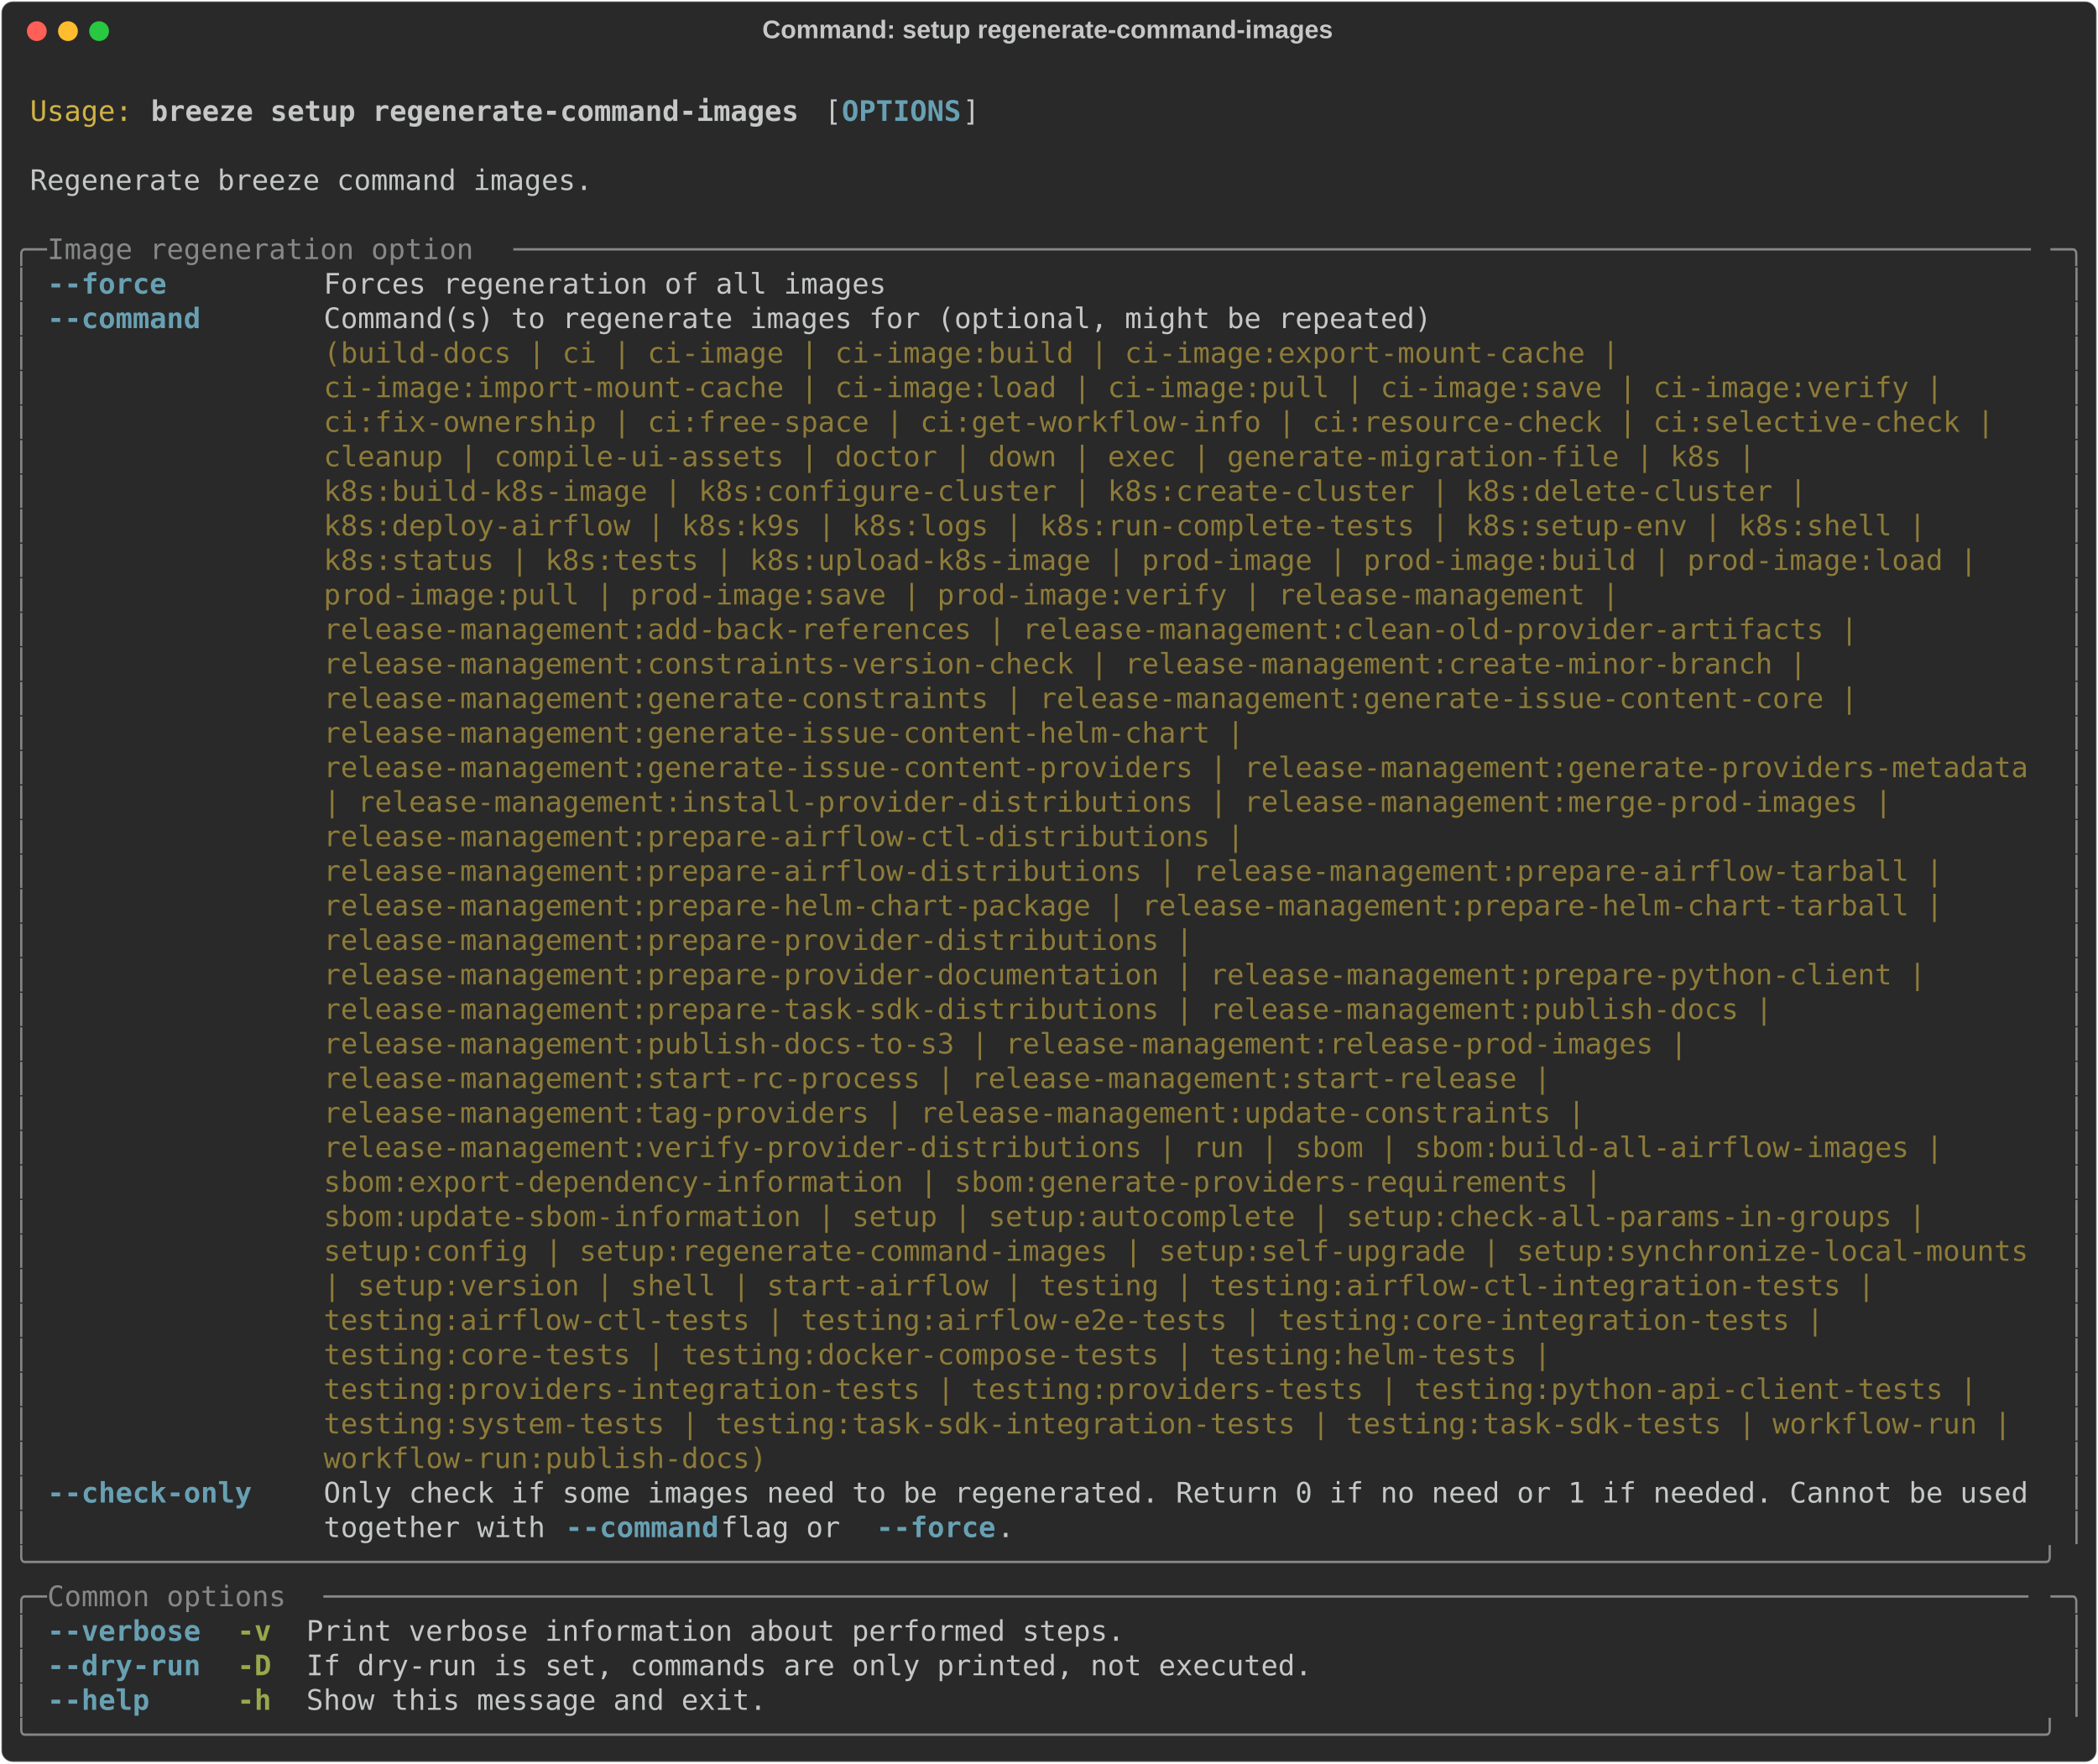
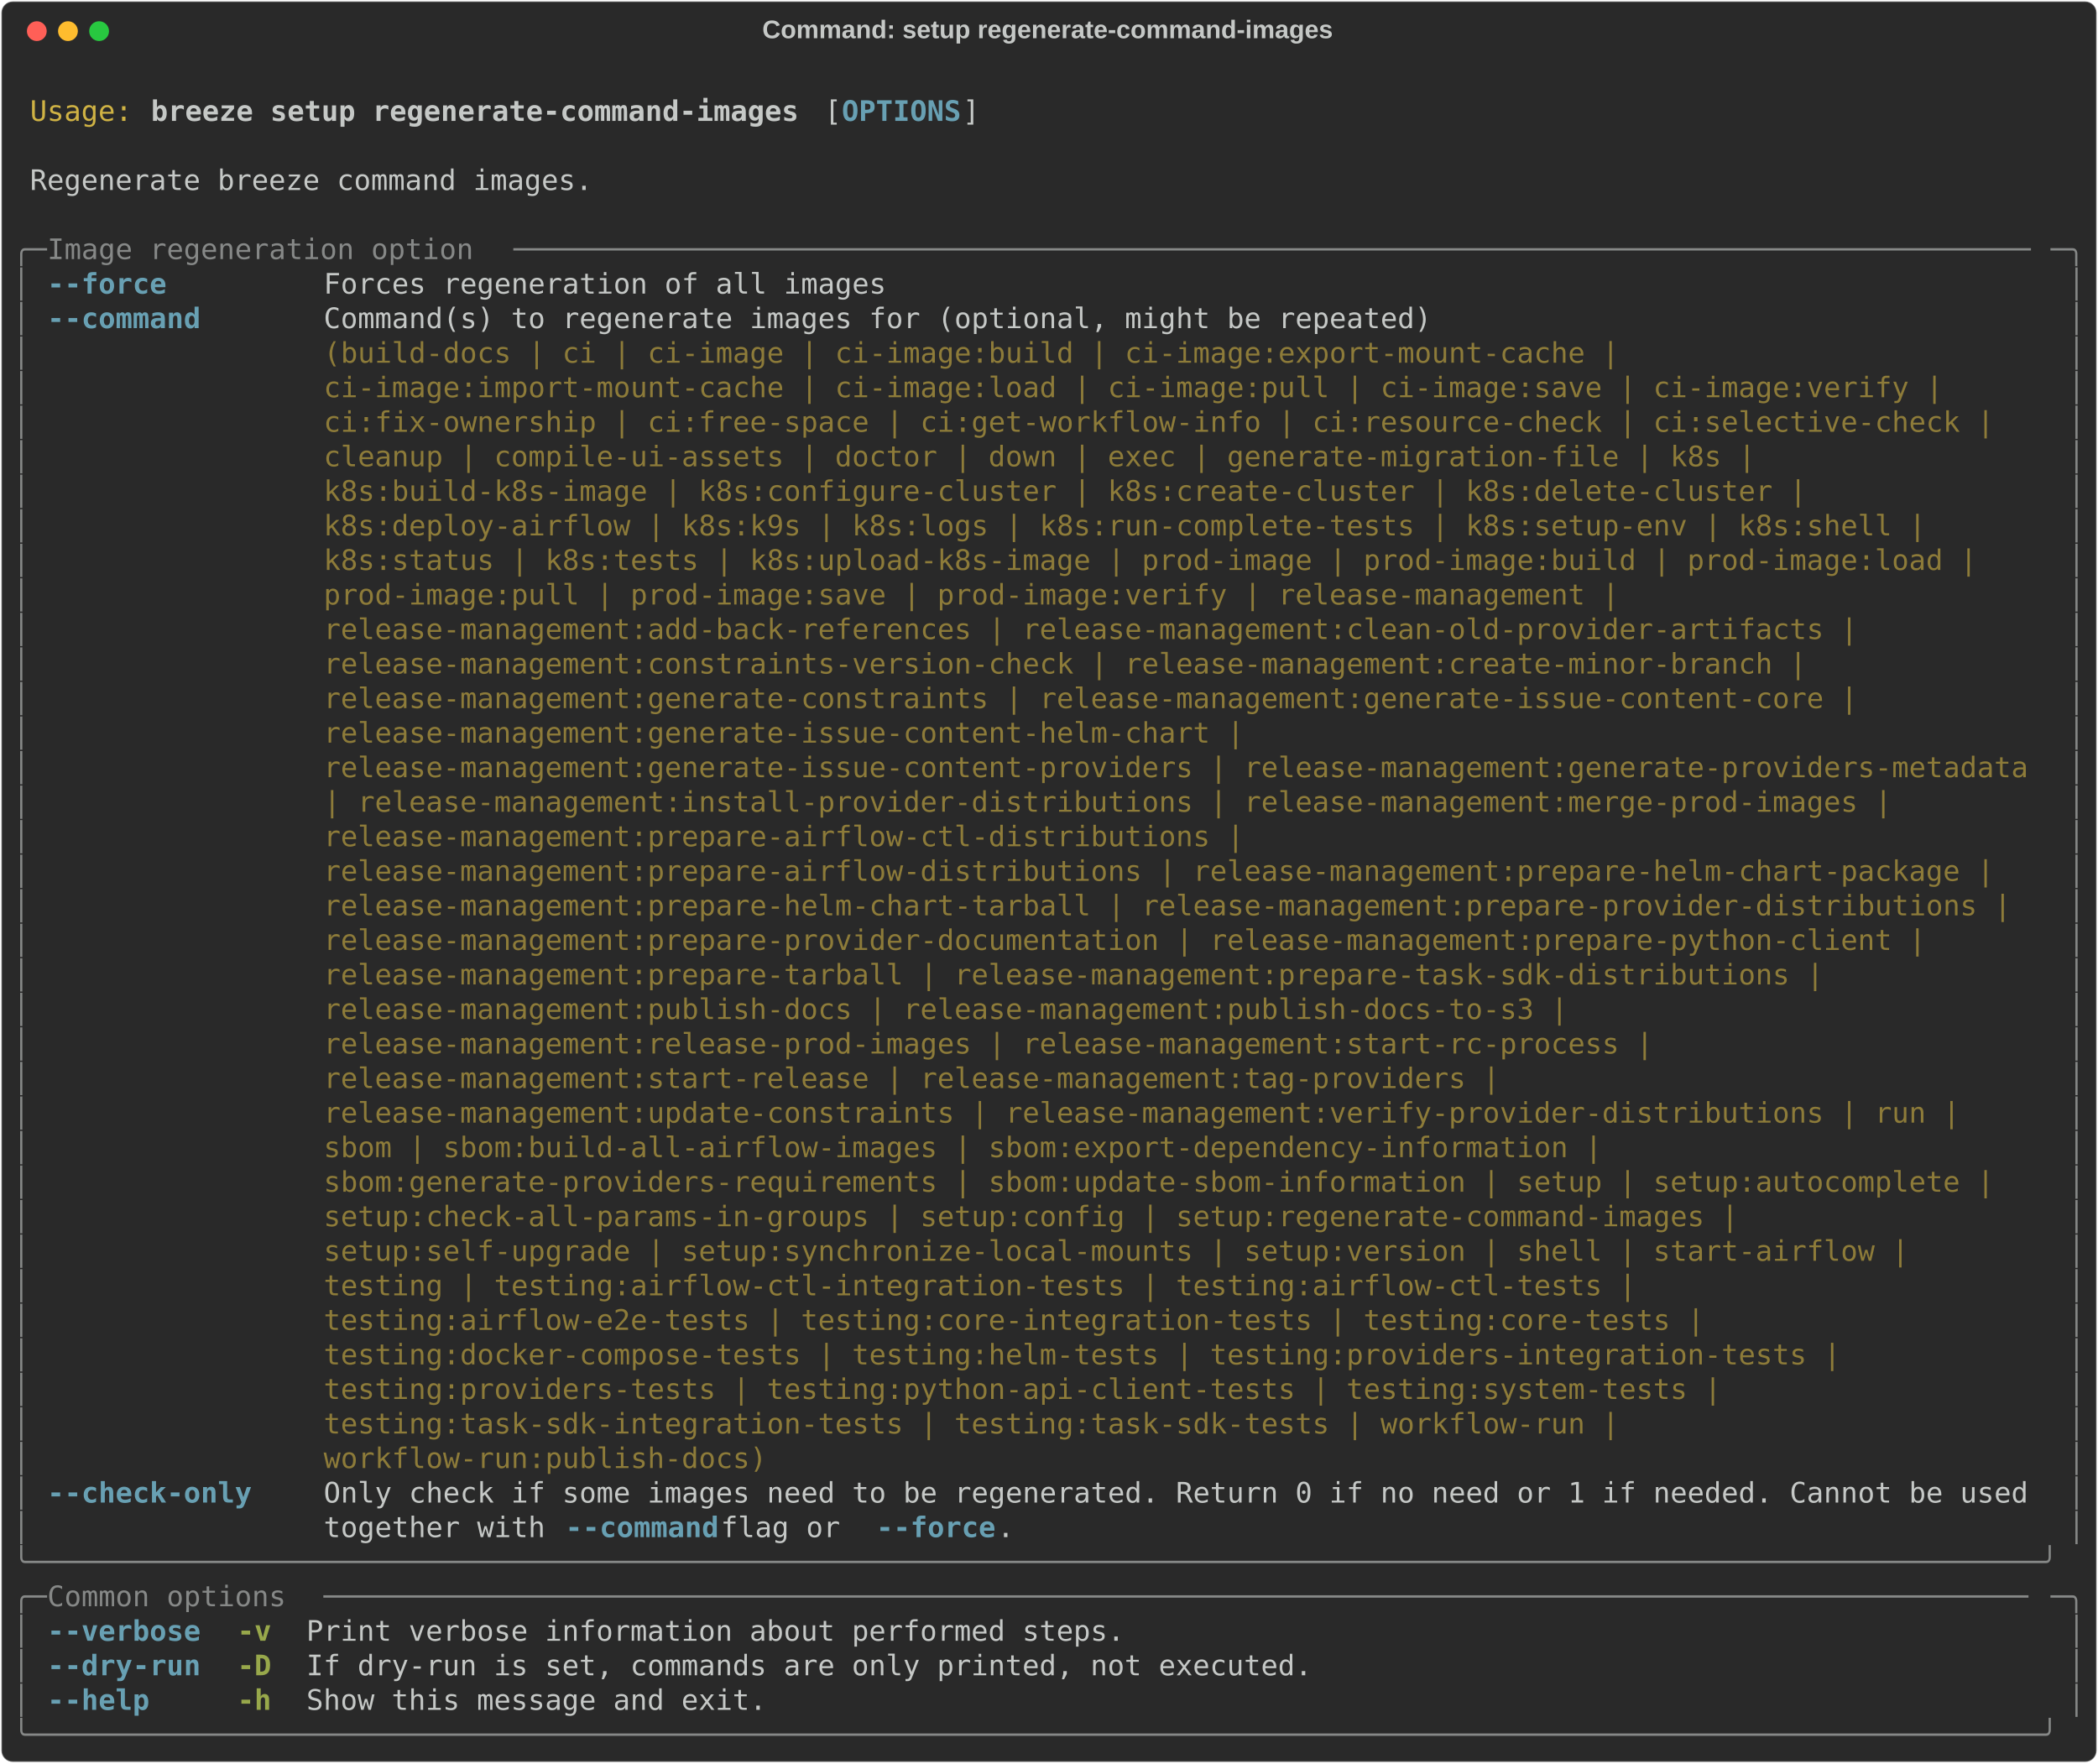
<svg xmlns="http://www.w3.org/2000/svg" class="rich-terminal" viewBox="0 0 1482 1245.6">
  <style>

    @font-face {
        font-family: "Fira Code";
        src: local("FiraCode-Regular"),
                url("https://cdnjs.cloudflare.com/ajax/libs/firacode/6.2.0/woff2/FiraCode-Regular.woff2") format("woff2"),
                url("https://cdnjs.cloudflare.com/ajax/libs/firacode/6.2.0/woff/FiraCode-Regular.woff") format("woff");
        font-style: normal;
        font-weight: 400;
    }
    @font-face {
        font-family: "Fira Code";
        src: local("FiraCode-Bold"),
                url("https://cdnjs.cloudflare.com/ajax/libs/firacode/6.2.0/woff2/FiraCode-Bold.woff2") format("woff2"),
                url("https://cdnjs.cloudflare.com/ajax/libs/firacode/6.2.0/woff/FiraCode-Bold.woff") format("woff");
        font-style: bold;
        font-weight: 700;
    }

    .breeze-setup-regenerate-command-images-matrix {
        font-family: Fira Code, monospace;
        font-size: 20px;
        line-height: 24.4px;
        font-variant-east-asian: full-width;
    }

    .breeze-setup-regenerate-command-images-title {
        font-size: 18px;
        font-weight: bold;
        font-family: arial;
    }

    .breeze-setup-regenerate-command-images-r1 { fill: #c5c8c6 }
.breeze-setup-regenerate-command-images-r2 { fill: #d0b344 }
.breeze-setup-regenerate-command-images-r3 { fill: #c5c8c6;font-weight: bold }
.breeze-setup-regenerate-command-images-r4 { fill: #68a0b3;font-weight: bold }
.breeze-setup-regenerate-command-images-r5 { fill: #868887 }
.breeze-setup-regenerate-command-images-r6 { fill: #8d7b39 }
.breeze-setup-regenerate-command-images-r7 { fill: #98a84b;font-weight: bold }
    </style>
  <defs>
    <clipPath id="breeze-setup-regenerate-command-images-clip-terminal">
      <rect x="0" y="0" width="1463.0" height="1194.6" />
    </clipPath>
    <clipPath id="breeze-setup-regenerate-command-images-line-0">
      <rect x="0" y="1.5" width="1464" height="24.65" />
    </clipPath>
    <clipPath id="breeze-setup-regenerate-command-images-line-1">
      <rect x="0" y="25.9" width="1464" height="24.65" />
    </clipPath>
    <clipPath id="breeze-setup-regenerate-command-images-line-2">
      <rect x="0" y="50.3" width="1464" height="24.65" />
    </clipPath>
    <clipPath id="breeze-setup-regenerate-command-images-line-3">
      <rect x="0" y="74.7" width="1464" height="24.65" />
    </clipPath>
    <clipPath id="breeze-setup-regenerate-command-images-line-4">
      <rect x="0" y="99.1" width="1464" height="24.65" />
    </clipPath>
    <clipPath id="breeze-setup-regenerate-command-images-line-5">
      <rect x="0" y="123.5" width="1464" height="24.65" />
    </clipPath>
    <clipPath id="breeze-setup-regenerate-command-images-line-6">
      <rect x="0" y="147.9" width="1464" height="24.65" />
    </clipPath>
    <clipPath id="breeze-setup-regenerate-command-images-line-7">
      <rect x="0" y="172.3" width="1464" height="24.65" />
    </clipPath>
    <clipPath id="breeze-setup-regenerate-command-images-line-8">
      <rect x="0" y="196.7" width="1464" height="24.65" />
    </clipPath>
    <clipPath id="breeze-setup-regenerate-command-images-line-9">
      <rect x="0" y="221.1" width="1464" height="24.65" />
    </clipPath>
    <clipPath id="breeze-setup-regenerate-command-images-line-10">
      <rect x="0" y="245.5" width="1464" height="24.65" />
    </clipPath>
    <clipPath id="breeze-setup-regenerate-command-images-line-11">
      <rect x="0" y="269.9" width="1464" height="24.65" />
    </clipPath>
    <clipPath id="breeze-setup-regenerate-command-images-line-12">
      <rect x="0" y="294.3" width="1464" height="24.65" />
    </clipPath>
    <clipPath id="breeze-setup-regenerate-command-images-line-13">
      <rect x="0" y="318.7" width="1464" height="24.65" />
    </clipPath>
    <clipPath id="breeze-setup-regenerate-command-images-line-14">
      <rect x="0" y="343.1" width="1464" height="24.65" />
    </clipPath>
    <clipPath id="breeze-setup-regenerate-command-images-line-15">
      <rect x="0" y="367.5" width="1464" height="24.65" />
    </clipPath>
    <clipPath id="breeze-setup-regenerate-command-images-line-16">
      <rect x="0" y="391.9" width="1464" height="24.65" />
    </clipPath>
    <clipPath id="breeze-setup-regenerate-command-images-line-17">
      <rect x="0" y="416.3" width="1464" height="24.65" />
    </clipPath>
    <clipPath id="breeze-setup-regenerate-command-images-line-18">
      <rect x="0" y="440.7" width="1464" height="24.65" />
    </clipPath>
    <clipPath id="breeze-setup-regenerate-command-images-line-19">
      <rect x="0" y="465.1" width="1464" height="24.65" />
    </clipPath>
    <clipPath id="breeze-setup-regenerate-command-images-line-20">
      <rect x="0" y="489.5" width="1464" height="24.65" />
    </clipPath>
    <clipPath id="breeze-setup-regenerate-command-images-line-21">
      <rect x="0" y="513.9" width="1464" height="24.65" />
    </clipPath>
    <clipPath id="breeze-setup-regenerate-command-images-line-22">
      <rect x="0" y="538.3" width="1464" height="24.65" />
    </clipPath>
    <clipPath id="breeze-setup-regenerate-command-images-line-23">
      <rect x="0" y="562.7" width="1464" height="24.65" />
    </clipPath>
    <clipPath id="breeze-setup-regenerate-command-images-line-24">
      <rect x="0" y="587.1" width="1464" height="24.65" />
    </clipPath>
    <clipPath id="breeze-setup-regenerate-command-images-line-25">
      <rect x="0" y="611.5" width="1464" height="24.65" />
    </clipPath>
    <clipPath id="breeze-setup-regenerate-command-images-line-26">
      <rect x="0" y="635.9" width="1464" height="24.65" />
    </clipPath>
    <clipPath id="breeze-setup-regenerate-command-images-line-27">
      <rect x="0" y="660.3" width="1464" height="24.65" />
    </clipPath>
    <clipPath id="breeze-setup-regenerate-command-images-line-28">
      <rect x="0" y="684.7" width="1464" height="24.65" />
    </clipPath>
    <clipPath id="breeze-setup-regenerate-command-images-line-29">
      <rect x="0" y="709.1" width="1464" height="24.65" />
    </clipPath>
    <clipPath id="breeze-setup-regenerate-command-images-line-30">
      <rect x="0" y="733.5" width="1464" height="24.65" />
    </clipPath>
    <clipPath id="breeze-setup-regenerate-command-images-line-31">
      <rect x="0" y="757.9" width="1464" height="24.65" />
    </clipPath>
    <clipPath id="breeze-setup-regenerate-command-images-line-32">
      <rect x="0" y="782.3" width="1464" height="24.65" />
    </clipPath>
    <clipPath id="breeze-setup-regenerate-command-images-line-33">
      <rect x="0" y="806.7" width="1464" height="24.65" />
    </clipPath>
    <clipPath id="breeze-setup-regenerate-command-images-line-34">
      <rect x="0" y="831.1" width="1464" height="24.65" />
    </clipPath>
    <clipPath id="breeze-setup-regenerate-command-images-line-35">
      <rect x="0" y="855.5" width="1464" height="24.65" />
    </clipPath>
    <clipPath id="breeze-setup-regenerate-command-images-line-36">
      <rect x="0" y="879.9" width="1464" height="24.65" />
    </clipPath>
    <clipPath id="breeze-setup-regenerate-command-images-line-37">
      <rect x="0" y="904.3" width="1464" height="24.65" />
    </clipPath>
    <clipPath id="breeze-setup-regenerate-command-images-line-38">
      <rect x="0" y="928.7" width="1464" height="24.65" />
    </clipPath>
    <clipPath id="breeze-setup-regenerate-command-images-line-39">
      <rect x="0" y="953.1" width="1464" height="24.65" />
    </clipPath>
    <clipPath id="breeze-setup-regenerate-command-images-line-40">
      <rect x="0" y="977.5" width="1464" height="24.65" />
    </clipPath>
    <clipPath id="breeze-setup-regenerate-command-images-line-41">
      <rect x="0" y="1001.9" width="1464" height="24.65" />
    </clipPath>
    <clipPath id="breeze-setup-regenerate-command-images-line-42">
      <rect x="0" y="1026.3" width="1464" height="24.65" />
    </clipPath>
    <clipPath id="breeze-setup-regenerate-command-images-line-43">
      <rect x="0" y="1050.7" width="1464" height="24.65" />
    </clipPath>
    <clipPath id="breeze-setup-regenerate-command-images-line-44">
      <rect x="0" y="1075.1" width="1464" height="24.65" />
    </clipPath>
    <clipPath id="breeze-setup-regenerate-command-images-line-45">
      <rect x="0" y="1099.5" width="1464" height="24.65" />
    </clipPath>
    <clipPath id="breeze-setup-regenerate-command-images-line-46">
      <rect x="0" y="1123.9" width="1464" height="24.65" />
    </clipPath>
    <clipPath id="breeze-setup-regenerate-command-images-line-47">
      <rect x="0" y="1148.3" width="1464" height="24.65" />
    </clipPath>
  </defs>
  <rect fill="#292929" stroke="rgba(255,255,255,0.35)" stroke-width="1" x="1" y="1" width="1480" height="1243.6" rx="8" />
  <text class="breeze-setup-regenerate-command-images-title" fill="#c5c8c6" text-anchor="middle" x="740" y="27">Command: setup regenerate-command-images</text>
  <g transform="translate(26,22)">
    <circle cx="0" cy="0" r="7" fill="#ff5f57" />
    <circle cx="22" cy="0" r="7" fill="#febc2e" />
    <circle cx="44" cy="0" r="7" fill="#28c840" />
  </g>
  <g transform="translate(9, 41)" clip-path="url(#breeze-setup-regenerate-command-images-clip-terminal)">
    <g class="breeze-setup-regenerate-command-images-matrix">
      <text class="breeze-setup-regenerate-command-images-r1" x="1464" y="20" textLength="12.2" clip-path="url(#breeze-setup-regenerate-command-images-line-0)">
</text>
      <text class="breeze-setup-regenerate-command-images-r2" x="12.2" y="44.4" textLength="73.2" clip-path="url(#breeze-setup-regenerate-command-images-line-1)">Usage:</text>
      <text class="breeze-setup-regenerate-command-images-r3" x="97.6" y="44.4" textLength="463.6" clip-path="url(#breeze-setup-regenerate-command-images-line-1)">breeze setup regenerate-command-images</text>
      <text class="breeze-setup-regenerate-command-images-r1" x="573.4" y="44.4" textLength="12.2" clip-path="url(#breeze-setup-regenerate-command-images-line-1)">[</text>
      <text class="breeze-setup-regenerate-command-images-r4" x="585.6" y="44.4" textLength="85.4" clip-path="url(#breeze-setup-regenerate-command-images-line-1)">OPTIONS</text>
      <text class="breeze-setup-regenerate-command-images-r1" x="671" y="44.4" textLength="12.2" clip-path="url(#breeze-setup-regenerate-command-images-line-1)">]</text>
      <text class="breeze-setup-regenerate-command-images-r1" x="1464" y="44.4" textLength="12.2" clip-path="url(#breeze-setup-regenerate-command-images-line-1)">
</text>
      <text class="breeze-setup-regenerate-command-images-r1" x="1464" y="68.8" textLength="12.2" clip-path="url(#breeze-setup-regenerate-command-images-line-2)">
</text>
      <text class="breeze-setup-regenerate-command-images-r1" x="12.2" y="93.2" textLength="402.6" clip-path="url(#breeze-setup-regenerate-command-images-line-3)">Regenerate breeze command images.</text>
      <text class="breeze-setup-regenerate-command-images-r1" x="1464" y="93.2" textLength="12.2" clip-path="url(#breeze-setup-regenerate-command-images-line-3)">
</text>
      <text class="breeze-setup-regenerate-command-images-r1" x="1464" y="117.6" textLength="12.2" clip-path="url(#breeze-setup-regenerate-command-images-line-4)">
</text>
      <text class="breeze-setup-regenerate-command-images-r5" x="0" y="142" textLength="24.4" clip-path="url(#breeze-setup-regenerate-command-images-line-5)">╭─</text>
      <text class="breeze-setup-regenerate-command-images-r5" x="24.4" y="142" textLength="329.4" clip-path="url(#breeze-setup-regenerate-command-images-line-5)"> Image regeneration option </text>
      <text class="breeze-setup-regenerate-command-images-r5" x="353.8" y="142" textLength="1085.8" clip-path="url(#breeze-setup-regenerate-command-images-line-5)">─────────────────────────────────────────────────────────────────────────────────────────</text>
      <text class="breeze-setup-regenerate-command-images-r5" x="1439.6" y="142" textLength="24.4" clip-path="url(#breeze-setup-regenerate-command-images-line-5)">─╮</text>
      <text class="breeze-setup-regenerate-command-images-r1" x="1464" y="142" textLength="12.2" clip-path="url(#breeze-setup-regenerate-command-images-line-5)">
</text>
      <text class="breeze-setup-regenerate-command-images-r5" x="0" y="166.4" textLength="12.2" clip-path="url(#breeze-setup-regenerate-command-images-line-6)">│</text>
      <text class="breeze-setup-regenerate-command-images-r4" x="24.4" y="166.4" textLength="85.4" clip-path="url(#breeze-setup-regenerate-command-images-line-6)">--force</text>
      <text class="breeze-setup-regenerate-command-images-r1" x="219.6" y="166.4" textLength="402.6" clip-path="url(#breeze-setup-regenerate-command-images-line-6)">Forces regeneration of all images</text>
      <text class="breeze-setup-regenerate-command-images-r5" x="1451.8" y="166.4" textLength="12.2" clip-path="url(#breeze-setup-regenerate-command-images-line-6)">│</text>
      <text class="breeze-setup-regenerate-command-images-r1" x="1464" y="166.4" textLength="12.2" clip-path="url(#breeze-setup-regenerate-command-images-line-6)">
</text>
      <text class="breeze-setup-regenerate-command-images-r5" x="0" y="190.8" textLength="12.2" clip-path="url(#breeze-setup-regenerate-command-images-line-7)">│</text>
      <text class="breeze-setup-regenerate-command-images-r4" x="24.4" y="190.8" textLength="109.8" clip-path="url(#breeze-setup-regenerate-command-images-line-7)">--command</text>
      <text class="breeze-setup-regenerate-command-images-r1" x="219.6" y="190.8" textLength="1220" clip-path="url(#breeze-setup-regenerate-command-images-line-7)">Command(s) to regenerate images for (optional, might be repeated)                                   </text>
      <text class="breeze-setup-regenerate-command-images-r5" x="1451.8" y="190.8" textLength="12.2" clip-path="url(#breeze-setup-regenerate-command-images-line-7)">│</text>
      <text class="breeze-setup-regenerate-command-images-r1" x="1464" y="190.8" textLength="12.2" clip-path="url(#breeze-setup-regenerate-command-images-line-7)">
</text>
      <text class="breeze-setup-regenerate-command-images-r5" x="0" y="215.2" textLength="12.2" clip-path="url(#breeze-setup-regenerate-command-images-line-8)">│</text>
      <text class="breeze-setup-regenerate-command-images-r6" x="219.6" y="215.2" textLength="1220" clip-path="url(#breeze-setup-regenerate-command-images-line-8)">(build-docs | ci | ci-image | ci-image:build | ci-image:export-mount-cache |                        </text>
      <text class="breeze-setup-regenerate-command-images-r5" x="1451.8" y="215.2" textLength="12.2" clip-path="url(#breeze-setup-regenerate-command-images-line-8)">│</text>
      <text class="breeze-setup-regenerate-command-images-r1" x="1464" y="215.2" textLength="12.2" clip-path="url(#breeze-setup-regenerate-command-images-line-8)">
</text>
      <text class="breeze-setup-regenerate-command-images-r5" x="0" y="239.6" textLength="12.2" clip-path="url(#breeze-setup-regenerate-command-images-line-9)">│</text>
      <text class="breeze-setup-regenerate-command-images-r6" x="219.6" y="239.6" textLength="1220" clip-path="url(#breeze-setup-regenerate-command-images-line-9)">ci-image:import-mount-cache | ci-image:load | ci-image:pull | ci-image:save | ci-image:verify |     </text>
      <text class="breeze-setup-regenerate-command-images-r5" x="1451.8" y="239.6" textLength="12.2" clip-path="url(#breeze-setup-regenerate-command-images-line-9)">│</text>
      <text class="breeze-setup-regenerate-command-images-r1" x="1464" y="239.6" textLength="12.2" clip-path="url(#breeze-setup-regenerate-command-images-line-9)">
</text>
      <text class="breeze-setup-regenerate-command-images-r5" x="0" y="264" textLength="12.2" clip-path="url(#breeze-setup-regenerate-command-images-line-10)">│</text>
      <text class="breeze-setup-regenerate-command-images-r6" x="219.6" y="264" textLength="1220" clip-path="url(#breeze-setup-regenerate-command-images-line-10)">ci:fix-ownership | ci:free-space | ci:get-workflow-info | ci:resource-check | ci:selective-check |  </text>
      <text class="breeze-setup-regenerate-command-images-r5" x="1451.8" y="264" textLength="12.2" clip-path="url(#breeze-setup-regenerate-command-images-line-10)">│</text>
      <text class="breeze-setup-regenerate-command-images-r1" x="1464" y="264" textLength="12.2" clip-path="url(#breeze-setup-regenerate-command-images-line-10)">
</text>
      <text class="breeze-setup-regenerate-command-images-r5" x="0" y="288.4" textLength="12.2" clip-path="url(#breeze-setup-regenerate-command-images-line-11)">│</text>
      <text class="breeze-setup-regenerate-command-images-r6" x="219.6" y="288.4" textLength="1220" clip-path="url(#breeze-setup-regenerate-command-images-line-11)">cleanup | compile-ui-assets | doctor | down | exec | generate-migration-file | k8s |                </text>
      <text class="breeze-setup-regenerate-command-images-r5" x="1451.8" y="288.4" textLength="12.2" clip-path="url(#breeze-setup-regenerate-command-images-line-11)">│</text>
      <text class="breeze-setup-regenerate-command-images-r1" x="1464" y="288.4" textLength="12.2" clip-path="url(#breeze-setup-regenerate-command-images-line-11)">
</text>
      <text class="breeze-setup-regenerate-command-images-r5" x="0" y="312.8" textLength="12.2" clip-path="url(#breeze-setup-regenerate-command-images-line-12)">│</text>
      <text class="breeze-setup-regenerate-command-images-r6" x="219.6" y="312.8" textLength="1220" clip-path="url(#breeze-setup-regenerate-command-images-line-12)">k8s:build-k8s-image | k8s:configure-cluster | k8s:create-cluster | k8s:delete-cluster |             </text>
      <text class="breeze-setup-regenerate-command-images-r5" x="1451.8" y="312.8" textLength="12.2" clip-path="url(#breeze-setup-regenerate-command-images-line-12)">│</text>
      <text class="breeze-setup-regenerate-command-images-r1" x="1464" y="312.8" textLength="12.2" clip-path="url(#breeze-setup-regenerate-command-images-line-12)">
</text>
      <text class="breeze-setup-regenerate-command-images-r5" x="0" y="337.2" textLength="12.2" clip-path="url(#breeze-setup-regenerate-command-images-line-13)">│</text>
      <text class="breeze-setup-regenerate-command-images-r6" x="219.6" y="337.2" textLength="1220" clip-path="url(#breeze-setup-regenerate-command-images-line-13)">k8s:deploy-airflow | k8s:k9s | k8s:logs | k8s:run-complete-tests | k8s:setup-env | k8s:shell |      </text>
      <text class="breeze-setup-regenerate-command-images-r5" x="1451.8" y="337.2" textLength="12.2" clip-path="url(#breeze-setup-regenerate-command-images-line-13)">│</text>
      <text class="breeze-setup-regenerate-command-images-r1" x="1464" y="337.2" textLength="12.2" clip-path="url(#breeze-setup-regenerate-command-images-line-13)">
</text>
      <text class="breeze-setup-regenerate-command-images-r5" x="0" y="361.6" textLength="12.2" clip-path="url(#breeze-setup-regenerate-command-images-line-14)">│</text>
      <text class="breeze-setup-regenerate-command-images-r6" x="219.6" y="361.6" textLength="1220" clip-path="url(#breeze-setup-regenerate-command-images-line-14)">k8s:status | k8s:tests | k8s:upload-k8s-image | prod-image | prod-image:build | prod-image:load |   </text>
      <text class="breeze-setup-regenerate-command-images-r5" x="1451.8" y="361.6" textLength="12.2" clip-path="url(#breeze-setup-regenerate-command-images-line-14)">│</text>
      <text class="breeze-setup-regenerate-command-images-r1" x="1464" y="361.6" textLength="12.2" clip-path="url(#breeze-setup-regenerate-command-images-line-14)">
</text>
      <text class="breeze-setup-regenerate-command-images-r5" x="0" y="386" textLength="12.2" clip-path="url(#breeze-setup-regenerate-command-images-line-15)">│</text>
      <text class="breeze-setup-regenerate-command-images-r6" x="219.6" y="386" textLength="1220" clip-path="url(#breeze-setup-regenerate-command-images-line-15)">prod-image:pull | prod-image:save | prod-image:verify | release-management |                        </text>
      <text class="breeze-setup-regenerate-command-images-r5" x="1451.8" y="386" textLength="12.2" clip-path="url(#breeze-setup-regenerate-command-images-line-15)">│</text>
      <text class="breeze-setup-regenerate-command-images-r1" x="1464" y="386" textLength="12.2" clip-path="url(#breeze-setup-regenerate-command-images-line-15)">
</text>
      <text class="breeze-setup-regenerate-command-images-r5" x="0" y="410.4" textLength="12.2" clip-path="url(#breeze-setup-regenerate-command-images-line-16)">│</text>
      <text class="breeze-setup-regenerate-command-images-r6" x="219.6" y="410.4" textLength="1220" clip-path="url(#breeze-setup-regenerate-command-images-line-16)">release-management:add-back-references | release-management:clean-old-provider-artifacts |          </text>
      <text class="breeze-setup-regenerate-command-images-r5" x="1451.8" y="410.4" textLength="12.2" clip-path="url(#breeze-setup-regenerate-command-images-line-16)">│</text>
      <text class="breeze-setup-regenerate-command-images-r1" x="1464" y="410.4" textLength="12.2" clip-path="url(#breeze-setup-regenerate-command-images-line-16)">
</text>
      <text class="breeze-setup-regenerate-command-images-r5" x="0" y="434.8" textLength="12.2" clip-path="url(#breeze-setup-regenerate-command-images-line-17)">│</text>
      <text class="breeze-setup-regenerate-command-images-r6" x="219.6" y="434.8" textLength="1220" clip-path="url(#breeze-setup-regenerate-command-images-line-17)">release-management:constraints-version-check | release-management:create-minor-branch |             </text>
      <text class="breeze-setup-regenerate-command-images-r5" x="1451.8" y="434.8" textLength="12.2" clip-path="url(#breeze-setup-regenerate-command-images-line-17)">│</text>
      <text class="breeze-setup-regenerate-command-images-r1" x="1464" y="434.8" textLength="12.2" clip-path="url(#breeze-setup-regenerate-command-images-line-17)">
</text>
      <text class="breeze-setup-regenerate-command-images-r5" x="0" y="459.2" textLength="12.2" clip-path="url(#breeze-setup-regenerate-command-images-line-18)">│</text>
      <text class="breeze-setup-regenerate-command-images-r6" x="219.6" y="459.2" textLength="1220" clip-path="url(#breeze-setup-regenerate-command-images-line-18)">release-management:generate-constraints | release-management:generate-issue-content-core |          </text>
      <text class="breeze-setup-regenerate-command-images-r5" x="1451.8" y="459.2" textLength="12.2" clip-path="url(#breeze-setup-regenerate-command-images-line-18)">│</text>
      <text class="breeze-setup-regenerate-command-images-r1" x="1464" y="459.2" textLength="12.2" clip-path="url(#breeze-setup-regenerate-command-images-line-18)">
</text>
      <text class="breeze-setup-regenerate-command-images-r5" x="0" y="483.6" textLength="12.2" clip-path="url(#breeze-setup-regenerate-command-images-line-19)">│</text>
      <text class="breeze-setup-regenerate-command-images-r6" x="219.6" y="483.6" textLength="1220" clip-path="url(#breeze-setup-regenerate-command-images-line-19)">release-management:generate-issue-content-helm-chart |                                              </text>
      <text class="breeze-setup-regenerate-command-images-r5" x="1451.8" y="483.6" textLength="12.2" clip-path="url(#breeze-setup-regenerate-command-images-line-19)">│</text>
      <text class="breeze-setup-regenerate-command-images-r1" x="1464" y="483.6" textLength="12.2" clip-path="url(#breeze-setup-regenerate-command-images-line-19)">
</text>
      <text class="breeze-setup-regenerate-command-images-r5" x="0" y="508" textLength="12.2" clip-path="url(#breeze-setup-regenerate-command-images-line-20)">│</text>
      <text class="breeze-setup-regenerate-command-images-r6" x="219.6" y="508" textLength="1220" clip-path="url(#breeze-setup-regenerate-command-images-line-20)">release-management:generate-issue-content-providers | release-management:generate-providers-metadata</text>
      <text class="breeze-setup-regenerate-command-images-r5" x="1451.8" y="508" textLength="12.2" clip-path="url(#breeze-setup-regenerate-command-images-line-20)">│</text>
      <text class="breeze-setup-regenerate-command-images-r1" x="1464" y="508" textLength="12.2" clip-path="url(#breeze-setup-regenerate-command-images-line-20)">
</text>
      <text class="breeze-setup-regenerate-command-images-r5" x="0" y="532.4" textLength="12.2" clip-path="url(#breeze-setup-regenerate-command-images-line-21)">│</text>
      <text class="breeze-setup-regenerate-command-images-r6" x="219.6" y="532.4" textLength="1220" clip-path="url(#breeze-setup-regenerate-command-images-line-21)">| release-management:install-provider-distributions | release-management:merge-prod-images |        </text>
      <text class="breeze-setup-regenerate-command-images-r5" x="1451.8" y="532.4" textLength="12.2" clip-path="url(#breeze-setup-regenerate-command-images-line-21)">│</text>
      <text class="breeze-setup-regenerate-command-images-r1" x="1464" y="532.4" textLength="12.2" clip-path="url(#breeze-setup-regenerate-command-images-line-21)">
</text>
      <text class="breeze-setup-regenerate-command-images-r5" x="0" y="556.8" textLength="12.2" clip-path="url(#breeze-setup-regenerate-command-images-line-22)">│</text>
      <text class="breeze-setup-regenerate-command-images-r6" x="219.6" y="556.8" textLength="1220" clip-path="url(#breeze-setup-regenerate-command-images-line-22)">release-management:prepare-airflow-ctl-distributions |                                              </text>
      <text class="breeze-setup-regenerate-command-images-r5" x="1451.8" y="556.8" textLength="12.2" clip-path="url(#breeze-setup-regenerate-command-images-line-22)">│</text>
      <text class="breeze-setup-regenerate-command-images-r1" x="1464" y="556.8" textLength="12.2" clip-path="url(#breeze-setup-regenerate-command-images-line-22)">
</text>
      <text class="breeze-setup-regenerate-command-images-r5" x="0" y="581.2" textLength="12.2" clip-path="url(#breeze-setup-regenerate-command-images-line-23)">│</text>
-       <text class="breeze-setup-regenerate-command-images-r6" x="219.6" y="581.2" textLength="1220" clip-path="url(#breeze-setup-regenerate-command-images-line-23)">release-management:prepare-airflow-distributions | release-management:prepare-airflow-tarball |     </text>
+       <text class="breeze-setup-regenerate-command-images-r6" x="219.6" y="581.2" textLength="1220" clip-path="url(#breeze-setup-regenerate-command-images-line-23)">release-management:prepare-airflow-distributions | release-management:prepare-helm-chart-package |  </text>
      <text class="breeze-setup-regenerate-command-images-r5" x="1451.8" y="581.2" textLength="12.2" clip-path="url(#breeze-setup-regenerate-command-images-line-23)">│</text>
      <text class="breeze-setup-regenerate-command-images-r1" x="1464" y="581.2" textLength="12.2" clip-path="url(#breeze-setup-regenerate-command-images-line-23)">
</text>
      <text class="breeze-setup-regenerate-command-images-r5" x="0" y="605.6" textLength="12.2" clip-path="url(#breeze-setup-regenerate-command-images-line-24)">│</text>
-       <text class="breeze-setup-regenerate-command-images-r6" x="219.6" y="605.6" textLength="1220" clip-path="url(#breeze-setup-regenerate-command-images-line-24)">release-management:prepare-helm-chart-package | release-management:prepare-helm-chart-tarball |     </text>
+       <text class="breeze-setup-regenerate-command-images-r6" x="219.6" y="605.6" textLength="1220" clip-path="url(#breeze-setup-regenerate-command-images-line-24)">release-management:prepare-helm-chart-tarball | release-management:prepare-provider-distributions | </text>
      <text class="breeze-setup-regenerate-command-images-r5" x="1451.8" y="605.6" textLength="12.2" clip-path="url(#breeze-setup-regenerate-command-images-line-24)">│</text>
      <text class="breeze-setup-regenerate-command-images-r1" x="1464" y="605.6" textLength="12.2" clip-path="url(#breeze-setup-regenerate-command-images-line-24)">
</text>
      <text class="breeze-setup-regenerate-command-images-r5" x="0" y="630" textLength="12.2" clip-path="url(#breeze-setup-regenerate-command-images-line-25)">│</text>
-       <text class="breeze-setup-regenerate-command-images-r6" x="219.6" y="630" textLength="1220" clip-path="url(#breeze-setup-regenerate-command-images-line-25)">release-management:prepare-provider-distributions |                                                 </text>
+       <text class="breeze-setup-regenerate-command-images-r6" x="219.6" y="630" textLength="1220" clip-path="url(#breeze-setup-regenerate-command-images-line-25)">release-management:prepare-provider-documentation | release-management:prepare-python-client |      </text>
      <text class="breeze-setup-regenerate-command-images-r5" x="1451.8" y="630" textLength="12.2" clip-path="url(#breeze-setup-regenerate-command-images-line-25)">│</text>
      <text class="breeze-setup-regenerate-command-images-r1" x="1464" y="630" textLength="12.2" clip-path="url(#breeze-setup-regenerate-command-images-line-25)">
</text>
      <text class="breeze-setup-regenerate-command-images-r5" x="0" y="654.4" textLength="12.2" clip-path="url(#breeze-setup-regenerate-command-images-line-26)">│</text>
-       <text class="breeze-setup-regenerate-command-images-r6" x="219.6" y="654.4" textLength="1220" clip-path="url(#breeze-setup-regenerate-command-images-line-26)">release-management:prepare-provider-documentation | release-management:prepare-python-client |      </text>
+       <text class="breeze-setup-regenerate-command-images-r6" x="219.6" y="654.4" textLength="1220" clip-path="url(#breeze-setup-regenerate-command-images-line-26)">release-management:prepare-tarball | release-management:prepare-task-sdk-distributions |            </text>
      <text class="breeze-setup-regenerate-command-images-r5" x="1451.8" y="654.4" textLength="12.2" clip-path="url(#breeze-setup-regenerate-command-images-line-26)">│</text>
      <text class="breeze-setup-regenerate-command-images-r1" x="1464" y="654.4" textLength="12.2" clip-path="url(#breeze-setup-regenerate-command-images-line-26)">
</text>
      <text class="breeze-setup-regenerate-command-images-r5" x="0" y="678.8" textLength="12.2" clip-path="url(#breeze-setup-regenerate-command-images-line-27)">│</text>
-       <text class="breeze-setup-regenerate-command-images-r6" x="219.6" y="678.8" textLength="1220" clip-path="url(#breeze-setup-regenerate-command-images-line-27)">release-management:prepare-task-sdk-distributions | release-management:publish-docs |               </text>
+       <text class="breeze-setup-regenerate-command-images-r6" x="219.6" y="678.8" textLength="1220" clip-path="url(#breeze-setup-regenerate-command-images-line-27)">release-management:publish-docs | release-management:publish-docs-to-s3 |                           </text>
      <text class="breeze-setup-regenerate-command-images-r5" x="1451.8" y="678.8" textLength="12.2" clip-path="url(#breeze-setup-regenerate-command-images-line-27)">│</text>
      <text class="breeze-setup-regenerate-command-images-r1" x="1464" y="678.8" textLength="12.2" clip-path="url(#breeze-setup-regenerate-command-images-line-27)">
</text>
      <text class="breeze-setup-regenerate-command-images-r5" x="0" y="703.2" textLength="12.2" clip-path="url(#breeze-setup-regenerate-command-images-line-28)">│</text>
-       <text class="breeze-setup-regenerate-command-images-r6" x="219.6" y="703.2" textLength="1220" clip-path="url(#breeze-setup-regenerate-command-images-line-28)">release-management:publish-docs-to-s3 | release-management:release-prod-images |                    </text>
+       <text class="breeze-setup-regenerate-command-images-r6" x="219.6" y="703.2" textLength="1220" clip-path="url(#breeze-setup-regenerate-command-images-line-28)">release-management:release-prod-images | release-management:start-rc-process |                      </text>
      <text class="breeze-setup-regenerate-command-images-r5" x="1451.8" y="703.2" textLength="12.2" clip-path="url(#breeze-setup-regenerate-command-images-line-28)">│</text>
      <text class="breeze-setup-regenerate-command-images-r1" x="1464" y="703.2" textLength="12.2" clip-path="url(#breeze-setup-regenerate-command-images-line-28)">
</text>
      <text class="breeze-setup-regenerate-command-images-r5" x="0" y="727.6" textLength="12.2" clip-path="url(#breeze-setup-regenerate-command-images-line-29)">│</text>
-       <text class="breeze-setup-regenerate-command-images-r6" x="219.6" y="727.6" textLength="1220" clip-path="url(#breeze-setup-regenerate-command-images-line-29)">release-management:start-rc-process | release-management:start-release |                            </text>
+       <text class="breeze-setup-regenerate-command-images-r6" x="219.6" y="727.6" textLength="1220" clip-path="url(#breeze-setup-regenerate-command-images-line-29)">release-management:start-release | release-management:tag-providers |                               </text>
      <text class="breeze-setup-regenerate-command-images-r5" x="1451.8" y="727.6" textLength="12.2" clip-path="url(#breeze-setup-regenerate-command-images-line-29)">│</text>
      <text class="breeze-setup-regenerate-command-images-r1" x="1464" y="727.6" textLength="12.2" clip-path="url(#breeze-setup-regenerate-command-images-line-29)">
</text>
      <text class="breeze-setup-regenerate-command-images-r5" x="0" y="752" textLength="12.2" clip-path="url(#breeze-setup-regenerate-command-images-line-30)">│</text>
-       <text class="breeze-setup-regenerate-command-images-r6" x="219.6" y="752" textLength="1220" clip-path="url(#breeze-setup-regenerate-command-images-line-30)">release-management:tag-providers | release-management:update-constraints |                          </text>
+       <text class="breeze-setup-regenerate-command-images-r6" x="219.6" y="752" textLength="1220" clip-path="url(#breeze-setup-regenerate-command-images-line-30)">release-management:update-constraints | release-management:verify-provider-distributions | run |    </text>
      <text class="breeze-setup-regenerate-command-images-r5" x="1451.8" y="752" textLength="12.2" clip-path="url(#breeze-setup-regenerate-command-images-line-30)">│</text>
      <text class="breeze-setup-regenerate-command-images-r1" x="1464" y="752" textLength="12.2" clip-path="url(#breeze-setup-regenerate-command-images-line-30)">
</text>
      <text class="breeze-setup-regenerate-command-images-r5" x="0" y="776.4" textLength="12.2" clip-path="url(#breeze-setup-regenerate-command-images-line-31)">│</text>
-       <text class="breeze-setup-regenerate-command-images-r6" x="219.6" y="776.4" textLength="1220" clip-path="url(#breeze-setup-regenerate-command-images-line-31)">release-management:verify-provider-distributions | run | sbom | sbom:build-all-airflow-images |     </text>
+       <text class="breeze-setup-regenerate-command-images-r6" x="219.6" y="776.4" textLength="1220" clip-path="url(#breeze-setup-regenerate-command-images-line-31)">sbom | sbom:build-all-airflow-images | sbom:export-dependency-information |                         </text>
      <text class="breeze-setup-regenerate-command-images-r5" x="1451.8" y="776.4" textLength="12.2" clip-path="url(#breeze-setup-regenerate-command-images-line-31)">│</text>
      <text class="breeze-setup-regenerate-command-images-r1" x="1464" y="776.4" textLength="12.2" clip-path="url(#breeze-setup-regenerate-command-images-line-31)">
</text>
      <text class="breeze-setup-regenerate-command-images-r5" x="0" y="800.8" textLength="12.2" clip-path="url(#breeze-setup-regenerate-command-images-line-32)">│</text>
-       <text class="breeze-setup-regenerate-command-images-r6" x="219.6" y="800.8" textLength="1220" clip-path="url(#breeze-setup-regenerate-command-images-line-32)">sbom:export-dependency-information | sbom:generate-providers-requirements |                         </text>
+       <text class="breeze-setup-regenerate-command-images-r6" x="219.6" y="800.8" textLength="1220" clip-path="url(#breeze-setup-regenerate-command-images-line-32)">sbom:generate-providers-requirements | sbom:update-sbom-information | setup | setup:autocomplete |  </text>
      <text class="breeze-setup-regenerate-command-images-r5" x="1451.8" y="800.8" textLength="12.2" clip-path="url(#breeze-setup-regenerate-command-images-line-32)">│</text>
      <text class="breeze-setup-regenerate-command-images-r1" x="1464" y="800.8" textLength="12.2" clip-path="url(#breeze-setup-regenerate-command-images-line-32)">
</text>
      <text class="breeze-setup-regenerate-command-images-r5" x="0" y="825.2" textLength="12.2" clip-path="url(#breeze-setup-regenerate-command-images-line-33)">│</text>
-       <text class="breeze-setup-regenerate-command-images-r6" x="219.6" y="825.2" textLength="1220" clip-path="url(#breeze-setup-regenerate-command-images-line-33)">sbom:update-sbom-information | setup | setup:autocomplete | setup:check-all-params-in-groups |      </text>
+       <text class="breeze-setup-regenerate-command-images-r6" x="219.6" y="825.2" textLength="1220" clip-path="url(#breeze-setup-regenerate-command-images-line-33)">setup:check-all-params-in-groups | setup:config | setup:regenerate-command-images |                 </text>
      <text class="breeze-setup-regenerate-command-images-r5" x="1451.8" y="825.2" textLength="12.2" clip-path="url(#breeze-setup-regenerate-command-images-line-33)">│</text>
      <text class="breeze-setup-regenerate-command-images-r1" x="1464" y="825.2" textLength="12.2" clip-path="url(#breeze-setup-regenerate-command-images-line-33)">
</text>
      <text class="breeze-setup-regenerate-command-images-r5" x="0" y="849.6" textLength="12.2" clip-path="url(#breeze-setup-regenerate-command-images-line-34)">│</text>
-       <text class="breeze-setup-regenerate-command-images-r6" x="219.6" y="849.6" textLength="1220" clip-path="url(#breeze-setup-regenerate-command-images-line-34)">setup:config | setup:regenerate-command-images | setup:self-upgrade | setup:synchronize-local-mounts</text>
+       <text class="breeze-setup-regenerate-command-images-r6" x="219.6" y="849.6" textLength="1220" clip-path="url(#breeze-setup-regenerate-command-images-line-34)">setup:self-upgrade | setup:synchronize-local-mounts | setup:version | shell | start-airflow |       </text>
      <text class="breeze-setup-regenerate-command-images-r5" x="1451.8" y="849.6" textLength="12.2" clip-path="url(#breeze-setup-regenerate-command-images-line-34)">│</text>
      <text class="breeze-setup-regenerate-command-images-r1" x="1464" y="849.6" textLength="12.2" clip-path="url(#breeze-setup-regenerate-command-images-line-34)">
</text>
      <text class="breeze-setup-regenerate-command-images-r5" x="0" y="874" textLength="12.2" clip-path="url(#breeze-setup-regenerate-command-images-line-35)">│</text>
-       <text class="breeze-setup-regenerate-command-images-r6" x="219.6" y="874" textLength="1220" clip-path="url(#breeze-setup-regenerate-command-images-line-35)">| setup:version | shell | start-airflow | testing | testing:airflow-ctl-integration-tests |         </text>
+       <text class="breeze-setup-regenerate-command-images-r6" x="219.6" y="874" textLength="1220" clip-path="url(#breeze-setup-regenerate-command-images-line-35)">testing | testing:airflow-ctl-integration-tests | testing:airflow-ctl-tests |                       </text>
      <text class="breeze-setup-regenerate-command-images-r5" x="1451.8" y="874" textLength="12.2" clip-path="url(#breeze-setup-regenerate-command-images-line-35)">│</text>
      <text class="breeze-setup-regenerate-command-images-r1" x="1464" y="874" textLength="12.2" clip-path="url(#breeze-setup-regenerate-command-images-line-35)">
</text>
      <text class="breeze-setup-regenerate-command-images-r5" x="0" y="898.4" textLength="12.2" clip-path="url(#breeze-setup-regenerate-command-images-line-36)">│</text>
-       <text class="breeze-setup-regenerate-command-images-r6" x="219.6" y="898.4" textLength="1220" clip-path="url(#breeze-setup-regenerate-command-images-line-36)">testing:airflow-ctl-tests | testing:airflow-e2e-tests | testing:core-integration-tests |            </text>
+       <text class="breeze-setup-regenerate-command-images-r6" x="219.6" y="898.4" textLength="1220" clip-path="url(#breeze-setup-regenerate-command-images-line-36)">testing:airflow-e2e-tests | testing:core-integration-tests | testing:core-tests |                   </text>
      <text class="breeze-setup-regenerate-command-images-r5" x="1451.8" y="898.4" textLength="12.2" clip-path="url(#breeze-setup-regenerate-command-images-line-36)">│</text>
      <text class="breeze-setup-regenerate-command-images-r1" x="1464" y="898.4" textLength="12.2" clip-path="url(#breeze-setup-regenerate-command-images-line-36)">
</text>
      <text class="breeze-setup-regenerate-command-images-r5" x="0" y="922.8" textLength="12.2" clip-path="url(#breeze-setup-regenerate-command-images-line-37)">│</text>
-       <text class="breeze-setup-regenerate-command-images-r6" x="219.6" y="922.8" textLength="1220" clip-path="url(#breeze-setup-regenerate-command-images-line-37)">testing:core-tests | testing:docker-compose-tests | testing:helm-tests |                            </text>
+       <text class="breeze-setup-regenerate-command-images-r6" x="219.6" y="922.8" textLength="1220" clip-path="url(#breeze-setup-regenerate-command-images-line-37)">testing:docker-compose-tests | testing:helm-tests | testing:providers-integration-tests |           </text>
      <text class="breeze-setup-regenerate-command-images-r5" x="1451.8" y="922.8" textLength="12.2" clip-path="url(#breeze-setup-regenerate-command-images-line-37)">│</text>
      <text class="breeze-setup-regenerate-command-images-r1" x="1464" y="922.8" textLength="12.2" clip-path="url(#breeze-setup-regenerate-command-images-line-37)">
</text>
      <text class="breeze-setup-regenerate-command-images-r5" x="0" y="947.2" textLength="12.2" clip-path="url(#breeze-setup-regenerate-command-images-line-38)">│</text>
-       <text class="breeze-setup-regenerate-command-images-r6" x="219.6" y="947.2" textLength="1220" clip-path="url(#breeze-setup-regenerate-command-images-line-38)">testing:providers-integration-tests | testing:providers-tests | testing:python-api-client-tests |   </text>
+       <text class="breeze-setup-regenerate-command-images-r6" x="219.6" y="947.2" textLength="1220" clip-path="url(#breeze-setup-regenerate-command-images-line-38)">testing:providers-tests | testing:python-api-client-tests | testing:system-tests |                  </text>
      <text class="breeze-setup-regenerate-command-images-r5" x="1451.8" y="947.2" textLength="12.2" clip-path="url(#breeze-setup-regenerate-command-images-line-38)">│</text>
      <text class="breeze-setup-regenerate-command-images-r1" x="1464" y="947.2" textLength="12.2" clip-path="url(#breeze-setup-regenerate-command-images-line-38)">
</text>
      <text class="breeze-setup-regenerate-command-images-r5" x="0" y="971.6" textLength="12.2" clip-path="url(#breeze-setup-regenerate-command-images-line-39)">│</text>
-       <text class="breeze-setup-regenerate-command-images-r6" x="219.6" y="971.6" textLength="1220" clip-path="url(#breeze-setup-regenerate-command-images-line-39)">testing:system-tests | testing:task-sdk-integration-tests | testing:task-sdk-tests | workflow-run | </text>
+       <text class="breeze-setup-regenerate-command-images-r6" x="219.6" y="971.6" textLength="1220" clip-path="url(#breeze-setup-regenerate-command-images-line-39)">testing:task-sdk-integration-tests | testing:task-sdk-tests | workflow-run |                        </text>
      <text class="breeze-setup-regenerate-command-images-r5" x="1451.8" y="971.6" textLength="12.2" clip-path="url(#breeze-setup-regenerate-command-images-line-39)">│</text>
      <text class="breeze-setup-regenerate-command-images-r1" x="1464" y="971.6" textLength="12.2" clip-path="url(#breeze-setup-regenerate-command-images-line-39)">
</text>
      <text class="breeze-setup-regenerate-command-images-r5" x="0" y="996" textLength="12.2" clip-path="url(#breeze-setup-regenerate-command-images-line-40)">│</text>
      <text class="breeze-setup-regenerate-command-images-r6" x="219.6" y="996" textLength="1220" clip-path="url(#breeze-setup-regenerate-command-images-line-40)">workflow-run:publish-docs)                                                                          </text>
      <text class="breeze-setup-regenerate-command-images-r5" x="1451.8" y="996" textLength="12.2" clip-path="url(#breeze-setup-regenerate-command-images-line-40)">│</text>
      <text class="breeze-setup-regenerate-command-images-r1" x="1464" y="996" textLength="12.2" clip-path="url(#breeze-setup-regenerate-command-images-line-40)">
</text>
      <text class="breeze-setup-regenerate-command-images-r5" x="0" y="1020.4" textLength="12.2" clip-path="url(#breeze-setup-regenerate-command-images-line-41)">│</text>
      <text class="breeze-setup-regenerate-command-images-r4" x="24.4" y="1020.4" textLength="146.4" clip-path="url(#breeze-setup-regenerate-command-images-line-41)">--check-only</text>
      <text class="breeze-setup-regenerate-command-images-r1" x="219.6" y="1020.4" textLength="1220" clip-path="url(#breeze-setup-regenerate-command-images-line-41)">Only check if some images need to be regenerated. Return 0 if no need or 1 if needed. Cannot be used</text>
      <text class="breeze-setup-regenerate-command-images-r5" x="1451.8" y="1020.4" textLength="12.2" clip-path="url(#breeze-setup-regenerate-command-images-line-41)">│</text>
      <text class="breeze-setup-regenerate-command-images-r1" x="1464" y="1020.4" textLength="12.2" clip-path="url(#breeze-setup-regenerate-command-images-line-41)">
</text>
      <text class="breeze-setup-regenerate-command-images-r5" x="0" y="1044.8" textLength="12.2" clip-path="url(#breeze-setup-regenerate-command-images-line-42)">│</text>
      <text class="breeze-setup-regenerate-command-images-r1" x="219.6" y="1044.8" textLength="170.8" clip-path="url(#breeze-setup-regenerate-command-images-line-42)">together with </text>
      <text class="breeze-setup-regenerate-command-images-r4" x="390.4" y="1044.8" textLength="109.8" clip-path="url(#breeze-setup-regenerate-command-images-line-42)">--command</text>
      <text class="breeze-setup-regenerate-command-images-r1" x="500.2" y="1044.8" textLength="109.8" clip-path="url(#breeze-setup-regenerate-command-images-line-42)"> flag or </text>
      <text class="breeze-setup-regenerate-command-images-r4" x="610" y="1044.8" textLength="85.4" clip-path="url(#breeze-setup-regenerate-command-images-line-42)">--force</text>
      <text class="breeze-setup-regenerate-command-images-r1" x="695.4" y="1044.8" textLength="744.2" clip-path="url(#breeze-setup-regenerate-command-images-line-42)">.                                                            </text>
      <text class="breeze-setup-regenerate-command-images-r5" x="1451.8" y="1044.8" textLength="12.2" clip-path="url(#breeze-setup-regenerate-command-images-line-42)">│</text>
      <text class="breeze-setup-regenerate-command-images-r1" x="1464" y="1044.8" textLength="12.2" clip-path="url(#breeze-setup-regenerate-command-images-line-42)">
</text>
      <text class="breeze-setup-regenerate-command-images-r5" x="0" y="1069.2" textLength="1464" clip-path="url(#breeze-setup-regenerate-command-images-line-43)">╰──────────────────────────────────────────────────────────────────────────────────────────────────────────────────────╯</text>
      <text class="breeze-setup-regenerate-command-images-r1" x="1464" y="1069.2" textLength="12.2" clip-path="url(#breeze-setup-regenerate-command-images-line-43)">
</text>
      <text class="breeze-setup-regenerate-command-images-r5" x="0" y="1093.6" textLength="24.4" clip-path="url(#breeze-setup-regenerate-command-images-line-44)">╭─</text>
      <text class="breeze-setup-regenerate-command-images-r5" x="24.4" y="1093.6" textLength="195.2" clip-path="url(#breeze-setup-regenerate-command-images-line-44)"> Common options </text>
      <text class="breeze-setup-regenerate-command-images-r5" x="219.6" y="1093.6" textLength="1220" clip-path="url(#breeze-setup-regenerate-command-images-line-44)">────────────────────────────────────────────────────────────────────────────────────────────────────</text>
      <text class="breeze-setup-regenerate-command-images-r5" x="1439.6" y="1093.6" textLength="24.4" clip-path="url(#breeze-setup-regenerate-command-images-line-44)">─╮</text>
      <text class="breeze-setup-regenerate-command-images-r1" x="1464" y="1093.6" textLength="12.2" clip-path="url(#breeze-setup-regenerate-command-images-line-44)">
</text>
      <text class="breeze-setup-regenerate-command-images-r5" x="0" y="1118" textLength="12.2" clip-path="url(#breeze-setup-regenerate-command-images-line-45)">│</text>
      <text class="breeze-setup-regenerate-command-images-r4" x="24.4" y="1118" textLength="109.8" clip-path="url(#breeze-setup-regenerate-command-images-line-45)">--verbose</text>
      <text class="breeze-setup-regenerate-command-images-r7" x="158.6" y="1118" textLength="24.4" clip-path="url(#breeze-setup-regenerate-command-images-line-45)">-v</text>
      <text class="breeze-setup-regenerate-command-images-r1" x="207.4" y="1118" textLength="585.6" clip-path="url(#breeze-setup-regenerate-command-images-line-45)">Print verbose information about performed steps.</text>
      <text class="breeze-setup-regenerate-command-images-r5" x="1451.8" y="1118" textLength="12.2" clip-path="url(#breeze-setup-regenerate-command-images-line-45)">│</text>
      <text class="breeze-setup-regenerate-command-images-r1" x="1464" y="1118" textLength="12.2" clip-path="url(#breeze-setup-regenerate-command-images-line-45)">
</text>
      <text class="breeze-setup-regenerate-command-images-r5" x="0" y="1142.4" textLength="12.2" clip-path="url(#breeze-setup-regenerate-command-images-line-46)">│</text>
      <text class="breeze-setup-regenerate-command-images-r4" x="24.4" y="1142.4" textLength="109.8" clip-path="url(#breeze-setup-regenerate-command-images-line-46)">--dry-run</text>
      <text class="breeze-setup-regenerate-command-images-r7" x="158.6" y="1142.4" textLength="24.4" clip-path="url(#breeze-setup-regenerate-command-images-line-46)">-D</text>
      <text class="breeze-setup-regenerate-command-images-r1" x="207.4" y="1142.4" textLength="719.8" clip-path="url(#breeze-setup-regenerate-command-images-line-46)">If dry-run is set, commands are only printed, not executed.</text>
      <text class="breeze-setup-regenerate-command-images-r5" x="1451.8" y="1142.4" textLength="12.2" clip-path="url(#breeze-setup-regenerate-command-images-line-46)">│</text>
      <text class="breeze-setup-regenerate-command-images-r1" x="1464" y="1142.4" textLength="12.2" clip-path="url(#breeze-setup-regenerate-command-images-line-46)">
</text>
      <text class="breeze-setup-regenerate-command-images-r5" x="0" y="1166.8" textLength="12.2" clip-path="url(#breeze-setup-regenerate-command-images-line-47)">│</text>
      <text class="breeze-setup-regenerate-command-images-r4" x="24.4" y="1166.8" textLength="73.2" clip-path="url(#breeze-setup-regenerate-command-images-line-47)">--help</text>
      <text class="breeze-setup-regenerate-command-images-r7" x="158.6" y="1166.8" textLength="24.4" clip-path="url(#breeze-setup-regenerate-command-images-line-47)">-h</text>
      <text class="breeze-setup-regenerate-command-images-r1" x="207.4" y="1166.8" textLength="329.4" clip-path="url(#breeze-setup-regenerate-command-images-line-47)">Show this message and exit.</text>
      <text class="breeze-setup-regenerate-command-images-r5" x="1451.8" y="1166.8" textLength="12.2" clip-path="url(#breeze-setup-regenerate-command-images-line-47)">│</text>
      <text class="breeze-setup-regenerate-command-images-r1" x="1464" y="1166.8" textLength="12.2" clip-path="url(#breeze-setup-regenerate-command-images-line-47)">
</text>
      <text class="breeze-setup-regenerate-command-images-r5" x="0" y="1191.2" textLength="1464" clip-path="url(#breeze-setup-regenerate-command-images-line-48)">╰──────────────────────────────────────────────────────────────────────────────────────────────────────────────────────╯</text>
      <text class="breeze-setup-regenerate-command-images-r1" x="1464" y="1191.2" textLength="12.2" clip-path="url(#breeze-setup-regenerate-command-images-line-48)">
</text>
    </g>
  </g>
</svg>
